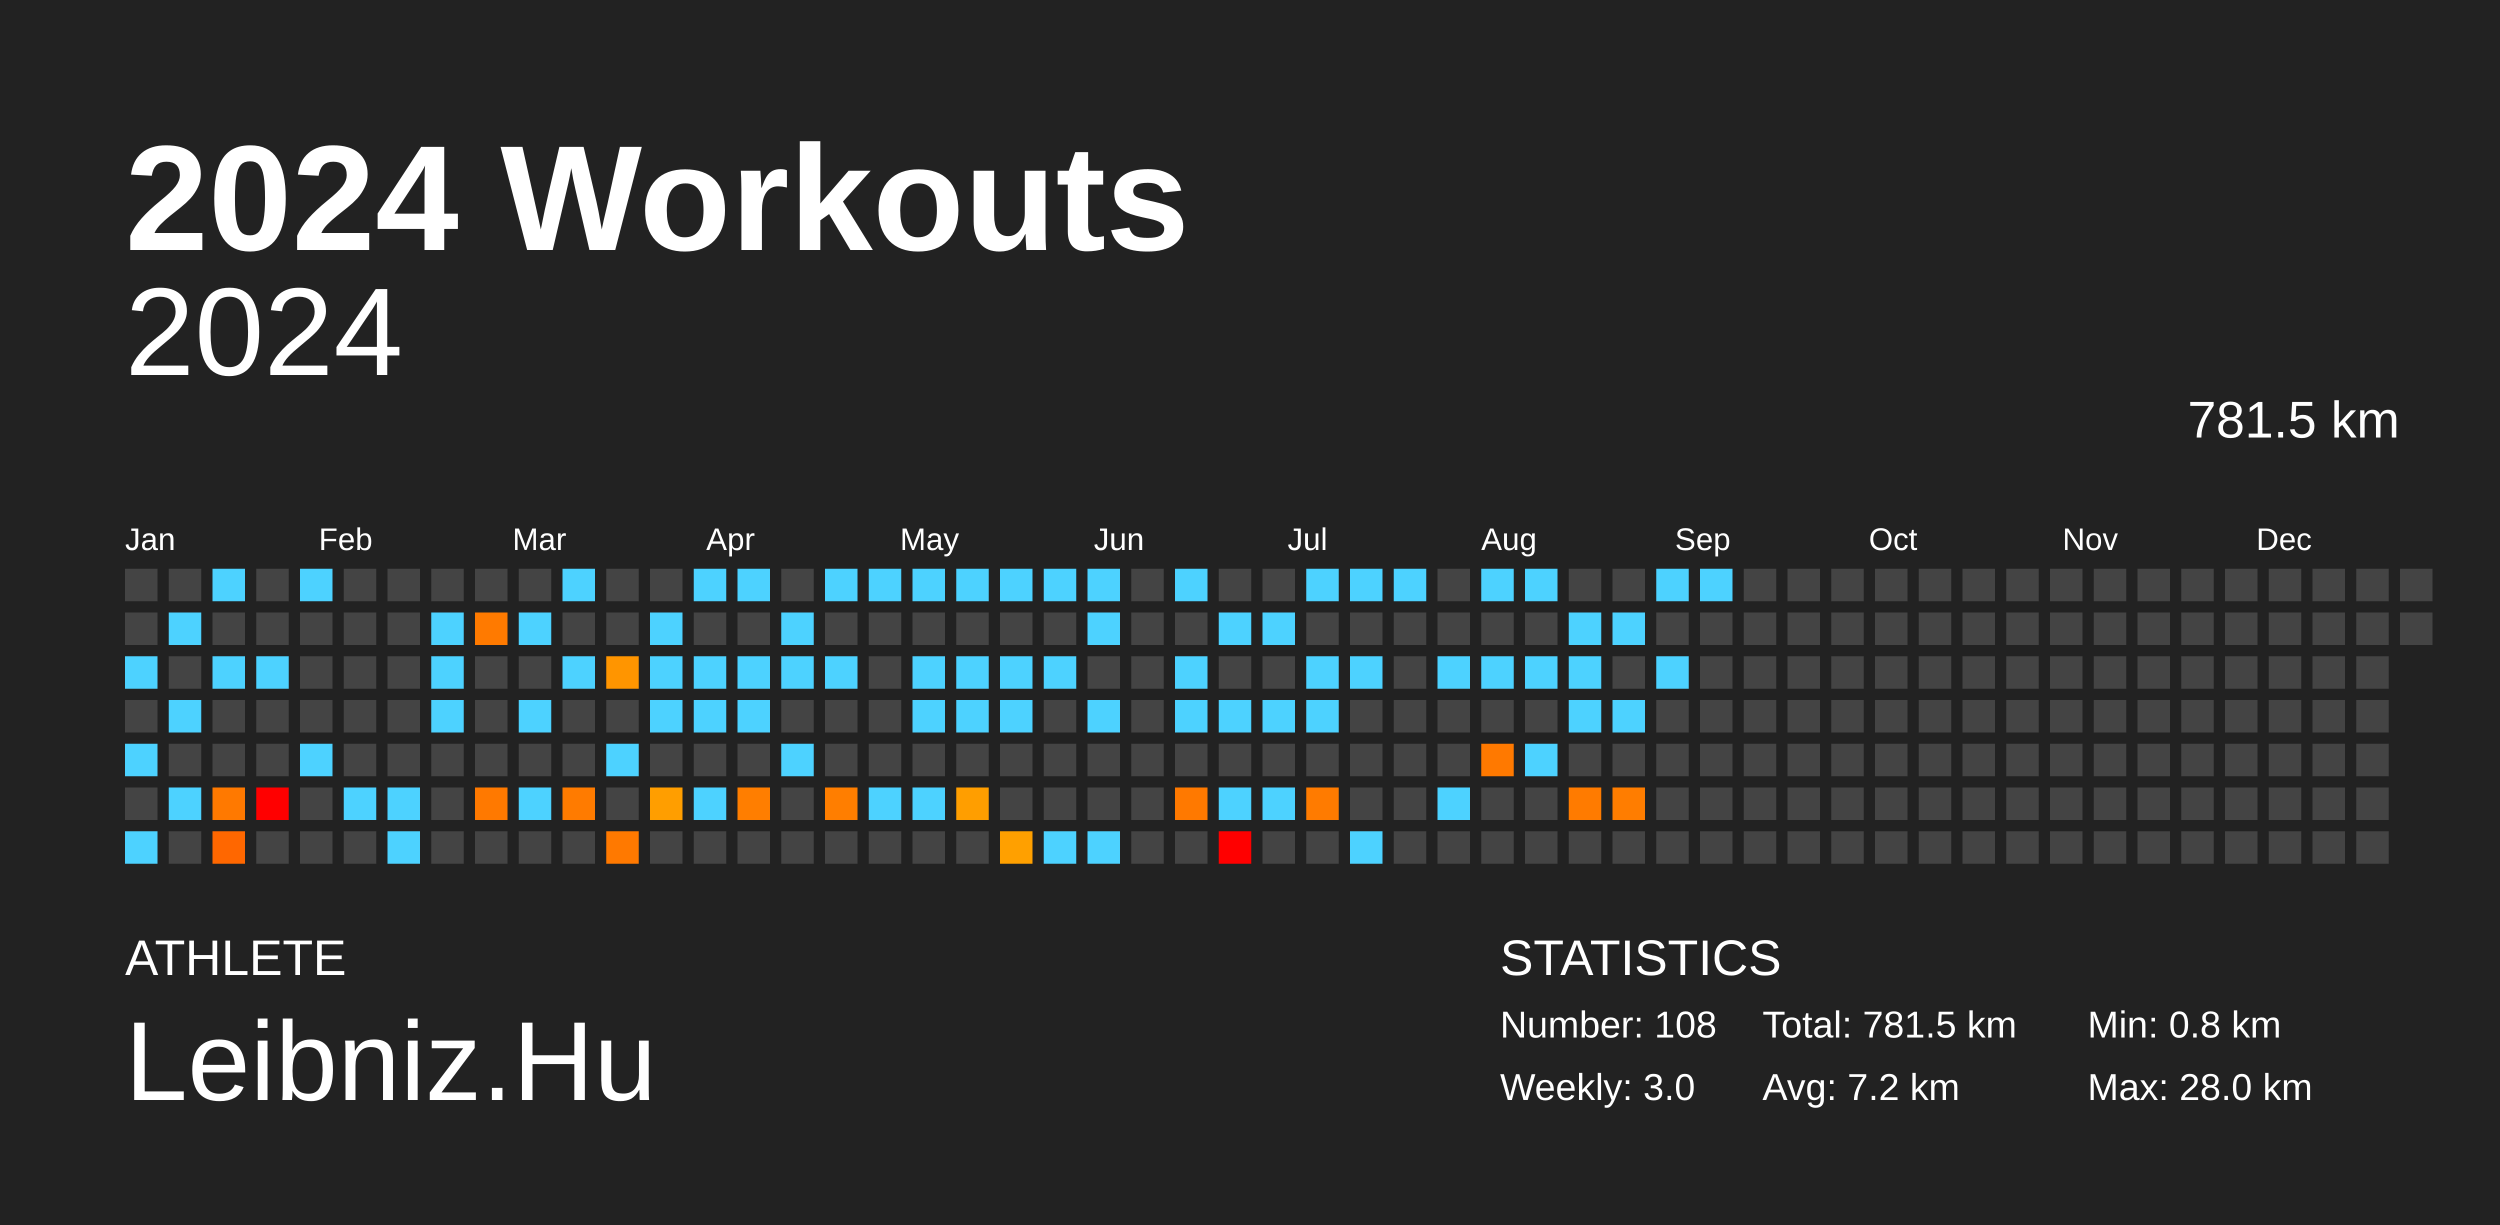
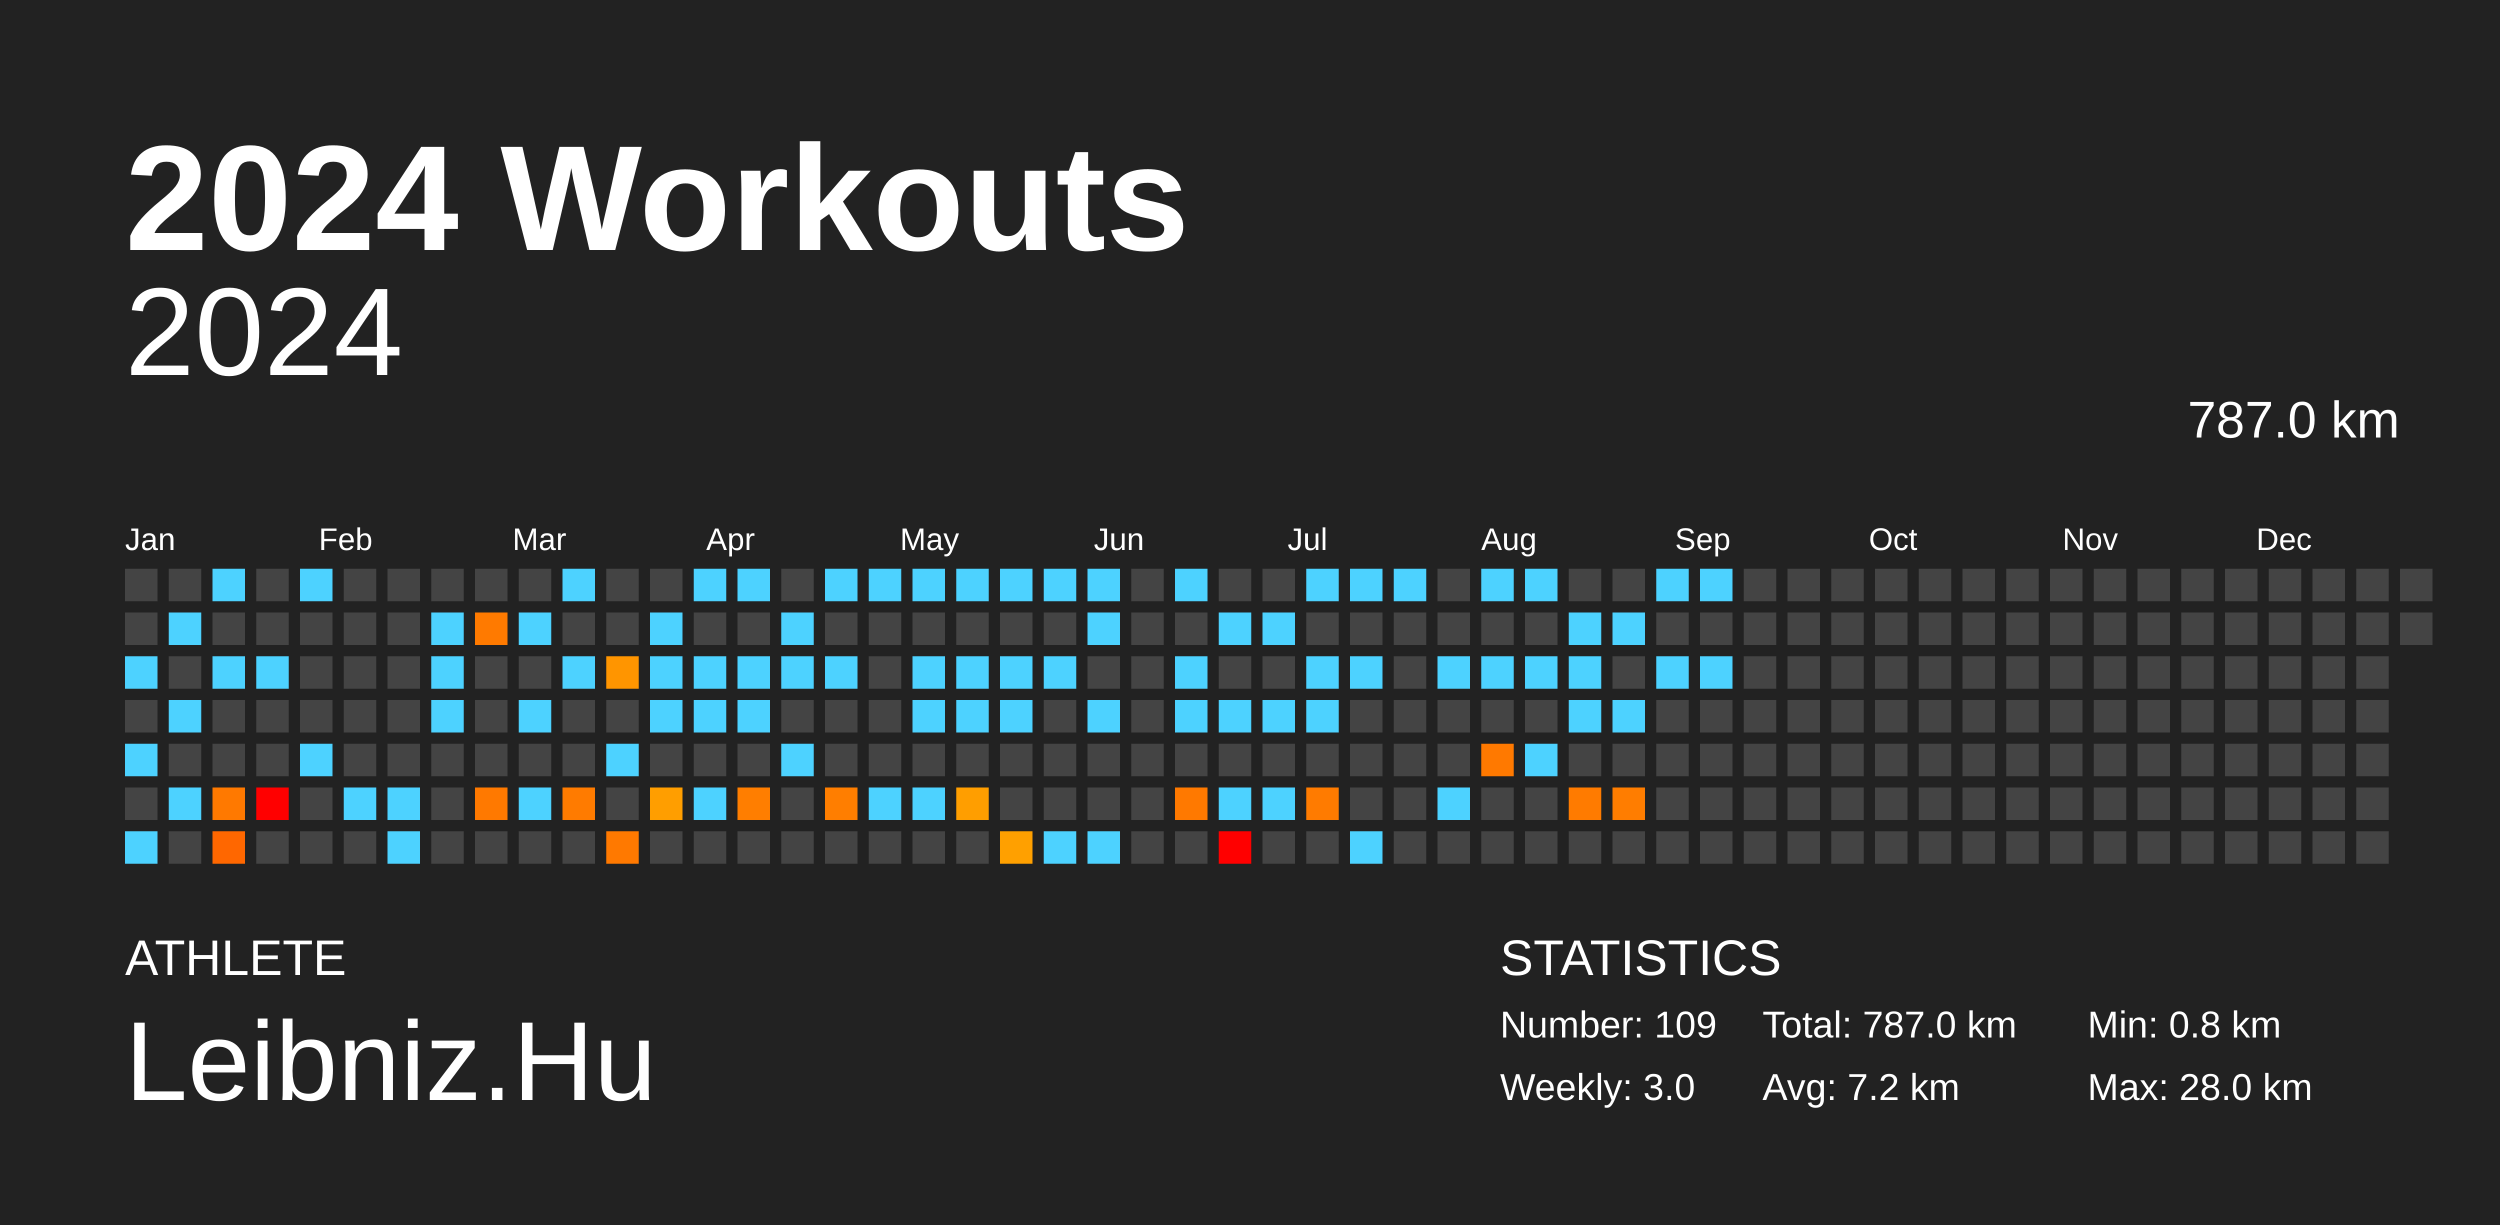
<svg xmlns="http://www.w3.org/2000/svg" baseProfile="full" height="98mm" version="1.1" viewBox="0,0,200,98" width="200mm">
  <defs />
  <rect fill="#222222" height="98" width="200" x="0" y="0" />
  <text fill="#FFFFFF" style="font-size:12px; font-family:Arial; font-weight:bold;" x="10" y="20">2024 Workouts</text>
  <text fill="#FFFFFF" style="font-size:4px; font-family:Arial" x="10" y="78">ATHLETE</text>
  <text fill="#FFFFFF" style="font-size:9px; font-family:Arial" x="10" y="88">Leibniz.Hu</text>
  <text fill="#FFFFFF" style="font-size:4px; font-family:Arial" x="120" y="78">STATISTICS</text>
-   <text fill="#FFFFFF" style="font-size:3px; font-family:Arial" x="120" y="83">Number: 108</text>
+   <text fill="#FFFFFF" style="font-size:3px; font-family:Arial" x="120" y="83">Number: 109</text>
  <text fill="#FFFFFF" style="font-size:3px; font-family:Arial" x="120" y="88">Weekly: 3.0</text>
-   <text fill="#FFFFFF" style="font-size:3px; font-family:Arial" x="141" y="83">Total: 781.5 km</text>
+   <text fill="#FFFFFF" style="font-size:3px; font-family:Arial" x="141" y="83">Total: 787.0 km</text>
  <text fill="#FFFFFF" style="font-size:3px; font-family:Arial" x="141" y="88">Avg: 7.2 km</text>
  <text fill="#FFFFFF" style="font-size:3px; font-family:Arial" x="167" y="83">Min: 0.8 km</text>
  <text fill="#FFFFFF" style="font-size:3px; font-family:Arial" x="167" y="88">Max: 28.0 km</text>
  <text alignment-baseline="hanging" fill="#FFFFFF" style="font-size:10.0px; font-family:Arial;" x="10" y="30">2024</text>
-   <text alignment-baseline="hanging" fill="#FFFFFF" style="font-size:4.125px; font-family:Arial;" x="175" y="35">781.5 km</text>
+   <text alignment-baseline="hanging" fill="#FFFFFF" style="font-size:4.125px; font-family:Arial;" x="175" y="35">787.0 km</text>
  <text fill="#FFFFFF" style="font-size:2.5px; font-family:Arial" x="10.0" y="44">Jan</text>
  <text fill="#FFFFFF" style="font-size:2.5px; font-family:Arial" x="25.5" y="44">Feb</text>
  <text fill="#FFFFFF" style="font-size:2.5px; font-family:Arial" x="41.0" y="44">Mar</text>
  <text fill="#FFFFFF" style="font-size:2.5px; font-family:Arial" x="56.5" y="44">Apr</text>
  <text fill="#FFFFFF" style="font-size:2.5px; font-family:Arial" x="72.0" y="44">May</text>
  <text fill="#FFFFFF" style="font-size:2.5px; font-family:Arial" x="87.5" y="44">Jun</text>
  <text fill="#FFFFFF" style="font-size:2.5px; font-family:Arial" x="103.0" y="44">Jul</text>
  <text fill="#FFFFFF" style="font-size:2.5px; font-family:Arial" x="118.5" y="44">Aug</text>
  <text fill="#FFFFFF" style="font-size:2.5px; font-family:Arial" x="134.0" y="44">Sep</text>
  <text fill="#FFFFFF" style="font-size:2.5px; font-family:Arial" x="149.5" y="44">Oct</text>
  <text fill="#FFFFFF" style="font-size:2.5px; font-family:Arial" x="165.0" y="44">Nov</text>
  <text fill="#FFFFFF" style="font-size:2.5px; font-family:Arial" x="180.5" y="44">Dec</text>
  <rect fill="#444444" height="2.6" width="2.6" x="10.0" y="45.5" />
  <rect fill="#444444" height="2.6" width="2.6" x="10.0" y="49.0" />
  <rect fill="#4dd2ff" height="2.6" width="2.6" x="10.0" y="52.5" />
  <rect fill="#444444" height="2.6" width="2.6" x="10.0" y="56.0" />
  <rect fill="#4dd2ff" height="2.6" width="2.6" x="10.0" y="59.5" />
  <rect fill="#444444" height="2.6" width="2.6" x="10.0" y="63.0" />
  <rect fill="#4dd2ff" height="2.6" width="2.6" x="10.0" y="66.5" />
  <rect fill="#444444" height="2.6" width="2.6" x="13.5" y="45.5" />
  <rect fill="#4dd2ff" height="2.6" width="2.6" x="13.5" y="49.0" />
  <rect fill="#444444" height="2.6" width="2.6" x="13.5" y="52.5" />
  <rect fill="#4dd2ff" height="2.6" width="2.6" x="13.5" y="56.0" />
  <rect fill="#444444" height="2.6" width="2.6" x="13.5" y="59.5" />
  <rect fill="#4dd2ff" height="2.6" width="2.6" x="13.5" y="63.0" />
  <rect fill="#444444" height="2.6" width="2.6" x="13.5" y="66.5" />
  <rect fill="#4dd2ff" height="2.6" width="2.6" x="17.0" y="45.5" />
  <rect fill="#444444" height="2.6" width="2.6" x="17.0" y="49.0" />
  <rect fill="#4dd2ff" height="2.6" width="2.6" x="17.0" y="52.5" />
  <rect fill="#444444" height="2.6" width="2.6" x="17.0" y="56.0" />
  <rect fill="#444444" height="2.6" width="2.6" x="17.0" y="59.5" />
  <rect fill="#ff7900" height="2.6" width="2.6" x="17.0" y="63.0" />
  <rect fill="#ff6700" height="2.6" width="2.6" x="17.0" y="66.5" />
  <rect fill="#444444" height="2.6" width="2.6" x="20.5" y="45.5" />
  <rect fill="#444444" height="2.6" width="2.6" x="20.5" y="49.0" />
  <rect fill="#4dd2ff" height="2.6" width="2.6" x="20.5" y="52.5" />
  <rect fill="#444444" height="2.6" width="2.6" x="20.5" y="56.0" />
  <rect fill="#444444" height="2.6" width="2.6" x="20.5" y="59.5" />
  <rect fill="red" height="2.6" width="2.6" x="20.5" y="63.0" />
  <rect fill="#444444" height="2.6" width="2.6" x="20.5" y="66.5" />
  <rect fill="#4dd2ff" height="2.6" width="2.6" x="24.0" y="45.5" />
  <rect fill="#444444" height="2.6" width="2.6" x="24.0" y="49.0" />
  <rect fill="#444444" height="2.6" width="2.6" x="24.0" y="52.5" />
  <rect fill="#444444" height="2.6" width="2.6" x="24.0" y="56.0" />
  <rect fill="#4dd2ff" height="2.6" width="2.6" x="24.0" y="59.5" />
  <rect fill="#444444" height="2.6" width="2.6" x="24.0" y="63.0" />
  <rect fill="#444444" height="2.6" width="2.6" x="24.0" y="66.5" />
  <rect fill="#444444" height="2.6" width="2.6" x="27.5" y="45.5" />
  <rect fill="#444444" height="2.6" width="2.6" x="27.5" y="49.0" />
  <rect fill="#444444" height="2.6" width="2.6" x="27.5" y="52.5" />
  <rect fill="#444444" height="2.6" width="2.6" x="27.5" y="56.0" />
  <rect fill="#444444" height="2.6" width="2.6" x="27.5" y="59.5" />
  <rect fill="#4dd2ff" height="2.6" width="2.6" x="27.5" y="63.0" />
  <rect fill="#444444" height="2.6" width="2.6" x="27.5" y="66.5" />
  <rect fill="#444444" height="2.6" width="2.6" x="31.0" y="45.5" />
  <rect fill="#444444" height="2.6" width="2.6" x="31.0" y="49.0" />
  <rect fill="#444444" height="2.6" width="2.6" x="31.0" y="52.5" />
  <rect fill="#444444" height="2.6" width="2.6" x="31.0" y="56.0" />
  <rect fill="#444444" height="2.6" width="2.6" x="31.0" y="59.5" />
  <rect fill="#4dd2ff" height="2.6" width="2.6" x="31.0" y="63.0" />
  <rect fill="#4dd2ff" height="2.6" width="2.6" x="31.0" y="66.5" />
  <rect fill="#444444" height="2.6" width="2.6" x="34.5" y="45.5" />
  <rect fill="#4dd2ff" height="2.6" width="2.6" x="34.5" y="49.0" />
  <rect fill="#4dd2ff" height="2.6" width="2.6" x="34.5" y="52.5" />
  <rect fill="#4dd2ff" height="2.6" width="2.6" x="34.5" y="56.0" />
  <rect fill="#444444" height="2.6" width="2.6" x="34.5" y="59.5" />
  <rect fill="#444444" height="2.6" width="2.6" x="34.5" y="63.0" />
  <rect fill="#444444" height="2.6" width="2.6" x="34.5" y="66.5" />
  <rect fill="#444444" height="2.6" width="2.6" x="38.0" y="45.5" />
  <rect fill="#ff7a00" height="2.6" width="2.6" x="38.0" y="49.0" />
  <rect fill="#444444" height="2.6" width="2.6" x="38.0" y="52.5" />
  <rect fill="#444444" height="2.6" width="2.6" x="38.0" y="56.0" />
  <rect fill="#444444" height="2.6" width="2.6" x="38.0" y="59.5" />
  <rect fill="#ff7900" height="2.6" width="2.6" x="38.0" y="63.0" />
  <rect fill="#444444" height="2.6" width="2.6" x="38.0" y="66.5" />
  <rect fill="#444444" height="2.6" width="2.6" x="41.5" y="45.5" />
  <rect fill="#4dd2ff" height="2.6" width="2.6" x="41.5" y="49.0" />
  <rect fill="#444444" height="2.6" width="2.6" x="41.5" y="52.5" />
  <rect fill="#4dd2ff" height="2.6" width="2.6" x="41.5" y="56.0" />
  <rect fill="#444444" height="2.6" width="2.6" x="41.5" y="59.5" />
  <rect fill="#4dd2ff" height="2.6" width="2.6" x="41.5" y="63.0" />
  <rect fill="#444444" height="2.6" width="2.6" x="41.5" y="66.5" />
  <rect fill="#4dd2ff" height="2.6" width="2.6" x="45.0" y="45.5" />
  <rect fill="#444444" height="2.6" width="2.6" x="45.0" y="49.0" />
  <rect fill="#4dd2ff" height="2.6" width="2.6" x="45.0" y="52.5" />
  <rect fill="#444444" height="2.6" width="2.6" x="45.0" y="56.0" />
  <rect fill="#444444" height="2.6" width="2.6" x="45.0" y="59.5" />
  <rect fill="#ff7b00" height="2.6" width="2.6" x="45.0" y="63.0" />
  <rect fill="#444444" height="2.6" width="2.6" x="45.0" y="66.5" />
  <rect fill="#444444" height="2.6" width="2.6" x="48.5" y="45.5" />
  <rect fill="#444444" height="2.6" width="2.6" x="48.5" y="49.0" />
  <rect fill="#ff9500" height="2.6" width="2.6" x="48.5" y="52.5" />
  <rect fill="#444444" height="2.6" width="2.6" x="48.5" y="56.0" />
  <rect fill="#4dd2ff" height="2.6" width="2.6" x="48.5" y="59.5" />
  <rect fill="#444444" height="2.6" width="2.6" x="48.5" y="63.0" />
  <rect fill="#ff7900" height="2.6" width="2.6" x="48.5" y="66.5" />
  <rect fill="#444444" height="2.6" width="2.6" x="52.0" y="45.5" />
  <rect fill="#4dd2ff" height="2.6" width="2.6" x="52.0" y="49.0" />
  <rect fill="#4dd2ff" height="2.6" width="2.6" x="52.0" y="52.5" />
  <rect fill="#4dd2ff" height="2.6" width="2.6" x="52.0" y="56.0" />
  <rect fill="#444444" height="2.6" width="2.6" x="52.0" y="59.5" />
  <rect fill="#ff9e00" height="2.6" width="2.6" x="52.0" y="63.0" />
  <rect fill="#444444" height="2.6" width="2.6" x="52.0" y="66.5" />
  <rect fill="#4dd2ff" height="2.6" width="2.6" x="55.5" y="45.5" />
  <rect fill="#444444" height="2.6" width="2.6" x="55.5" y="49.0" />
  <rect fill="#4dd2ff" height="2.6" width="2.6" x="55.5" y="52.5" />
  <rect fill="#4dd2ff" height="2.6" width="2.6" x="55.5" y="56.0" />
  <rect fill="#444444" height="2.6" width="2.6" x="55.5" y="59.5" />
  <rect fill="#4dd2ff" height="2.6" width="2.6" x="55.5" y="63.0" />
  <rect fill="#444444" height="2.6" width="2.6" x="55.5" y="66.5" />
  <rect fill="#4dd2ff" height="2.6" width="2.6" x="59.0" y="45.5" />
  <rect fill="#444444" height="2.6" width="2.6" x="59.0" y="49.0" />
  <rect fill="#4dd2ff" height="2.6" width="2.6" x="59.0" y="52.5" />
  <rect fill="#4dd2ff" height="2.6" width="2.6" x="59.0" y="56.0" />
  <rect fill="#444444" height="2.6" width="2.6" x="59.0" y="59.5" />
  <rect fill="#ff7e00" height="2.6" width="2.6" x="59.0" y="63.0" />
  <rect fill="#444444" height="2.6" width="2.6" x="59.0" y="66.5" />
  <rect fill="#444444" height="2.6" width="2.6" x="62.5" y="45.5" />
  <rect fill="#4dd2ff" height="2.6" width="2.6" x="62.5" y="49.0" />
  <rect fill="#4dd2ff" height="2.6" width="2.6" x="62.5" y="52.5" />
  <rect fill="#444444" height="2.6" width="2.6" x="62.5" y="56.0" />
  <rect fill="#4dd2ff" height="2.6" width="2.6" x="62.5" y="59.5" />
  <rect fill="#444444" height="2.6" width="2.6" x="62.5" y="63.0" />
  <rect fill="#444444" height="2.6" width="2.6" x="62.5" y="66.5" />
  <rect fill="#4dd2ff" height="2.6" width="2.6" x="66.0" y="45.5" />
  <rect fill="#444444" height="2.6" width="2.6" x="66.0" y="49.0" />
  <rect fill="#4dd2ff" height="2.6" width="2.6" x="66.0" y="52.5" />
  <rect fill="#444444" height="2.6" width="2.6" x="66.0" y="56.0" />
  <rect fill="#444444" height="2.6" width="2.6" x="66.0" y="59.5" />
  <rect fill="#ff7e00" height="2.6" width="2.6" x="66.0" y="63.0" />
  <rect fill="#444444" height="2.6" width="2.6" x="66.0" y="66.5" />
  <rect fill="#4dd2ff" height="2.6" width="2.6" x="69.5" y="45.5" />
  <rect fill="#444444" height="2.6" width="2.6" x="69.5" y="49.0" />
  <rect fill="#444444" height="2.6" width="2.6" x="69.5" y="52.5" />
  <rect fill="#444444" height="2.6" width="2.6" x="69.5" y="56.0" />
  <rect fill="#444444" height="2.6" width="2.6" x="69.5" y="59.5" />
  <rect fill="#4dd2ff" height="2.6" width="2.6" x="69.5" y="63.0" />
  <rect fill="#444444" height="2.6" width="2.6" x="69.5" y="66.5" />
  <rect fill="#4dd2ff" height="2.6" width="2.6" x="73.0" y="45.5" />
  <rect fill="#444444" height="2.6" width="2.6" x="73.0" y="49.0" />
  <rect fill="#4dd2ff" height="2.6" width="2.6" x="73.0" y="52.5" />
  <rect fill="#4dd2ff" height="2.6" width="2.6" x="73.0" y="56.0" />
  <rect fill="#444444" height="2.6" width="2.6" x="73.0" y="59.5" />
  <rect fill="#4dd2ff" height="2.6" width="2.6" x="73.0" y="63.0" />
  <rect fill="#444444" height="2.6" width="2.6" x="73.0" y="66.5" />
  <rect fill="#4dd2ff" height="2.6" width="2.6" x="76.5" y="45.5" />
  <rect fill="#444444" height="2.6" width="2.6" x="76.5" y="49.0" />
  <rect fill="#4dd2ff" height="2.6" width="2.6" x="76.5" y="52.5" />
  <rect fill="#4dd2ff" height="2.6" width="2.6" x="76.5" y="56.0" />
  <rect fill="#444444" height="2.6" width="2.6" x="76.5" y="59.5" />
  <rect fill="#ff9e00" height="2.6" width="2.6" x="76.5" y="63.0" />
  <rect fill="#444444" height="2.6" width="2.6" x="76.5" y="66.5" />
  <rect fill="#4dd2ff" height="2.6" width="2.6" x="80.0" y="45.5" />
  <rect fill="#444444" height="2.6" width="2.6" x="80.0" y="49.0" />
  <rect fill="#4dd2ff" height="2.6" width="2.6" x="80.0" y="52.5" />
  <rect fill="#4dd2ff" height="2.6" width="2.6" x="80.0" y="56.0" />
  <rect fill="#444444" height="2.6" width="2.6" x="80.0" y="59.5" />
  <rect fill="#444444" height="2.6" width="2.6" x="80.0" y="63.0" />
  <rect fill="#ffa000" height="2.6" width="2.6" x="80.0" y="66.5" />
  <rect fill="#4dd2ff" height="2.6" width="2.6" x="83.5" y="45.5" />
  <rect fill="#444444" height="2.6" width="2.6" x="83.5" y="49.0" />
  <rect fill="#4dd2ff" height="2.6" width="2.6" x="83.5" y="52.5" />
  <rect fill="#444444" height="2.6" width="2.6" x="83.5" y="56.0" />
  <rect fill="#444444" height="2.6" width="2.6" x="83.5" y="59.5" />
  <rect fill="#444444" height="2.6" width="2.6" x="83.5" y="63.0" />
  <rect fill="#4dd2ff" height="2.6" width="2.6" x="83.5" y="66.5" />
  <rect fill="#4dd2ff" height="2.6" width="2.6" x="87.0" y="45.5" />
  <rect fill="#4dd2ff" height="2.6" width="2.6" x="87.0" y="49.0" />
  <rect fill="#444444" height="2.6" width="2.6" x="87.0" y="52.5" />
  <rect fill="#4dd2ff" height="2.6" width="2.6" x="87.0" y="56.0" />
  <rect fill="#444444" height="2.6" width="2.6" x="87.0" y="59.5" />
  <rect fill="#444444" height="2.6" width="2.6" x="87.0" y="63.0" />
  <rect fill="#4dd2ff" height="2.6" width="2.6" x="87.0" y="66.5" />
  <rect fill="#444444" height="2.6" width="2.6" x="90.5" y="45.5" />
  <rect fill="#444444" height="2.6" width="2.6" x="90.5" y="49.0" />
  <rect fill="#444444" height="2.6" width="2.6" x="90.5" y="52.5" />
  <rect fill="#444444" height="2.6" width="2.6" x="90.5" y="56.0" />
  <rect fill="#444444" height="2.6" width="2.6" x="90.5" y="59.5" />
  <rect fill="#444444" height="2.6" width="2.6" x="90.5" y="63.0" />
  <rect fill="#444444" height="2.6" width="2.6" x="90.5" y="66.5" />
  <rect fill="#4dd2ff" height="2.6" width="2.6" x="94.0" y="45.5" />
  <rect fill="#444444" height="2.6" width="2.6" x="94.0" y="49.0" />
  <rect fill="#4dd2ff" height="2.6" width="2.6" x="94.0" y="52.5" />
  <rect fill="#4dd2ff" height="2.6" width="2.6" x="94.0" y="56.0" />
  <rect fill="#444444" height="2.6" width="2.6" x="94.0" y="59.5" />
  <rect fill="#ff7900" height="2.6" width="2.6" x="94.0" y="63.0" />
  <rect fill="#444444" height="2.6" width="2.6" x="94.0" y="66.5" />
  <rect fill="#444444" height="2.6" width="2.6" x="97.5" y="45.5" />
  <rect fill="#4dd2ff" height="2.6" width="2.6" x="97.5" y="49.0" />
  <rect fill="#444444" height="2.6" width="2.6" x="97.5" y="52.5" />
  <rect fill="#4dd2ff" height="2.6" width="2.6" x="97.5" y="56.0" />
  <rect fill="#444444" height="2.6" width="2.6" x="97.5" y="59.5" />
  <rect fill="#4dd2ff" height="2.6" width="2.6" x="97.5" y="63.0" />
  <rect fill="red" height="2.6" width="2.6" x="97.5" y="66.5" />
  <rect fill="#444444" height="2.6" width="2.6" x="101.0" y="45.5" />
  <rect fill="#4dd2ff" height="2.6" width="2.6" x="101.0" y="49.0" />
  <rect fill="#444444" height="2.6" width="2.6" x="101.0" y="52.5" />
  <rect fill="#4dd2ff" height="2.6" width="2.6" x="101.0" y="56.0" />
  <rect fill="#444444" height="2.6" width="2.6" x="101.0" y="59.5" />
  <rect fill="#4dd2ff" height="2.6" width="2.6" x="101.0" y="63.0" />
  <rect fill="#444444" height="2.6" width="2.6" x="101.0" y="66.5" />
  <rect fill="#4dd2ff" height="2.6" width="2.6" x="104.5" y="45.5" />
  <rect fill="#444444" height="2.6" width="2.6" x="104.5" y="49.0" />
  <rect fill="#4dd2ff" height="2.6" width="2.6" x="104.5" y="52.5" />
  <rect fill="#4dd2ff" height="2.6" width="2.6" x="104.5" y="56.0" />
  <rect fill="#444444" height="2.6" width="2.6" x="104.5" y="59.5" />
  <rect fill="#ff7b00" height="2.6" width="2.6" x="104.5" y="63.0" />
  <rect fill="#444444" height="2.6" width="2.6" x="104.5" y="66.5" />
  <rect fill="#4dd2ff" height="2.6" width="2.6" x="108.0" y="45.5" />
  <rect fill="#444444" height="2.6" width="2.6" x="108.0" y="49.0" />
  <rect fill="#4dd2ff" height="2.6" width="2.6" x="108.0" y="52.5" />
  <rect fill="#444444" height="2.6" width="2.6" x="108.0" y="56.0" />
  <rect fill="#444444" height="2.6" width="2.6" x="108.0" y="59.5" />
  <rect fill="#444444" height="2.6" width="2.6" x="108.0" y="63.0" />
  <rect fill="#4dd2ff" height="2.6" width="2.6" x="108.0" y="66.5" />
  <rect fill="#4dd2ff" height="2.6" width="2.6" x="111.5" y="45.5" />
  <rect fill="#444444" height="2.6" width="2.6" x="111.5" y="49.0" />
  <rect fill="#444444" height="2.6" width="2.6" x="111.5" y="52.5" />
  <rect fill="#444444" height="2.6" width="2.6" x="111.5" y="56.0" />
  <rect fill="#444444" height="2.6" width="2.6" x="111.5" y="59.5" />
  <rect fill="#444444" height="2.6" width="2.6" x="111.5" y="63.0" />
  <rect fill="#444444" height="2.6" width="2.6" x="111.5" y="66.5" />
  <rect fill="#444444" height="2.6" width="2.6" x="115.0" y="45.5" />
  <rect fill="#444444" height="2.6" width="2.6" x="115.0" y="49.0" />
  <rect fill="#4dd2ff" height="2.6" width="2.6" x="115.0" y="52.5" />
  <rect fill="#444444" height="2.6" width="2.6" x="115.0" y="56.0" />
  <rect fill="#444444" height="2.6" width="2.6" x="115.0" y="59.5" />
  <rect fill="#4dd2ff" height="2.6" width="2.6" x="115.0" y="63.0" />
  <rect fill="#444444" height="2.6" width="2.6" x="115.0" y="66.5" />
  <rect fill="#4dd2ff" height="2.6" width="2.6" x="118.5" y="45.5" />
  <rect fill="#444444" height="2.6" width="2.6" x="118.5" y="49.0" />
  <rect fill="#4dd2ff" height="2.6" width="2.6" x="118.5" y="52.5" />
  <rect fill="#444444" height="2.6" width="2.6" x="118.5" y="56.0" />
  <rect fill="#ff7900" height="2.6" width="2.6" x="118.5" y="59.5" />
  <rect fill="#444444" height="2.6" width="2.6" x="118.5" y="63.0" />
  <rect fill="#444444" height="2.6" width="2.6" x="118.5" y="66.5" />
  <rect fill="#4dd2ff" height="2.6" width="2.6" x="122.0" y="45.5" />
  <rect fill="#444444" height="2.6" width="2.6" x="122.0" y="49.0" />
  <rect fill="#4dd2ff" height="2.6" width="2.6" x="122.0" y="52.5" />
  <rect fill="#444444" height="2.6" width="2.6" x="122.0" y="56.0" />
  <rect fill="#4dd2ff" height="2.6" width="2.6" x="122.0" y="59.5" />
  <rect fill="#444444" height="2.6" width="2.6" x="122.0" y="63.0" />
  <rect fill="#444444" height="2.6" width="2.6" x="122.0" y="66.5" />
  <rect fill="#444444" height="2.6" width="2.6" x="125.5" y="45.5" />
  <rect fill="#4dd2ff" height="2.6" width="2.6" x="125.5" y="49.0" />
  <rect fill="#4dd2ff" height="2.6" width="2.6" x="125.5" y="52.5" />
  <rect fill="#4dd2ff" height="2.6" width="2.6" x="125.5" y="56.0" />
  <rect fill="#444444" height="2.6" width="2.6" x="125.5" y="59.5" />
  <rect fill="#ff7b00" height="2.6" width="2.6" x="125.5" y="63.0" />
  <rect fill="#444444" height="2.6" width="2.6" x="125.5" y="66.5" />
  <rect fill="#444444" height="2.6" width="2.6" x="129.0" y="45.5" />
  <rect fill="#4dd2ff" height="2.6" width="2.6" x="129.0" y="49.0" />
  <rect fill="#444444" height="2.6" width="2.6" x="129.0" y="52.5" />
  <rect fill="#4dd2ff" height="2.6" width="2.6" x="129.0" y="56.0" />
  <rect fill="#444444" height="2.6" width="2.6" x="129.0" y="59.5" />
  <rect fill="#ff7d00" height="2.6" width="2.6" x="129.0" y="63.0" />
  <rect fill="#444444" height="2.6" width="2.6" x="129.0" y="66.5" />
  <rect fill="#4dd2ff" height="2.6" width="2.6" x="132.5" y="45.5" />
  <rect fill="#444444" height="2.6" width="2.6" x="132.5" y="49.0" />
  <rect fill="#4dd2ff" height="2.6" width="2.6" x="132.5" y="52.5" />
  <rect fill="#444444" height="2.6" width="2.6" x="132.5" y="56.0" />
  <rect fill="#444444" height="2.6" width="2.6" x="132.5" y="59.5" />
  <rect fill="#444444" height="2.6" width="2.6" x="132.5" y="63.0" />
  <rect fill="#444444" height="2.6" width="2.6" x="132.5" y="66.5" />
  <rect fill="#4dd2ff" height="2.6" width="2.6" x="136.0" y="45.5" />
  <rect fill="#444444" height="2.6" width="2.6" x="136.0" y="49.0" />
-   <rect fill="#444444" height="2.6" width="2.6" x="136.0" y="52.5" />
+   <rect fill="#4dd2ff" height="2.6" width="2.6" x="136.0" y="52.5" />
  <rect fill="#444444" height="2.6" width="2.6" x="136.0" y="56.0" />
  <rect fill="#444444" height="2.6" width="2.6" x="136.0" y="59.5" />
  <rect fill="#444444" height="2.6" width="2.6" x="136.0" y="63.0" />
  <rect fill="#444444" height="2.6" width="2.6" x="136.0" y="66.5" />
  <rect fill="#444444" height="2.6" width="2.6" x="139.5" y="45.5" />
  <rect fill="#444444" height="2.6" width="2.6" x="139.5" y="49.0" />
  <rect fill="#444444" height="2.6" width="2.6" x="139.5" y="52.5" />
  <rect fill="#444444" height="2.6" width="2.6" x="139.5" y="56.0" />
  <rect fill="#444444" height="2.6" width="2.6" x="139.5" y="59.5" />
  <rect fill="#444444" height="2.6" width="2.6" x="139.5" y="63.0" />
  <rect fill="#444444" height="2.6" width="2.6" x="139.5" y="66.5" />
  <rect fill="#444444" height="2.6" width="2.6" x="143.0" y="45.5" />
  <rect fill="#444444" height="2.6" width="2.6" x="143.0" y="49.0" />
  <rect fill="#444444" height="2.6" width="2.6" x="143.0" y="52.5" />
  <rect fill="#444444" height="2.6" width="2.6" x="143.0" y="56.0" />
  <rect fill="#444444" height="2.6" width="2.6" x="143.0" y="59.5" />
  <rect fill="#444444" height="2.6" width="2.6" x="143.0" y="63.0" />
  <rect fill="#444444" height="2.6" width="2.6" x="143.0" y="66.5" />
  <rect fill="#444444" height="2.6" width="2.6" x="146.5" y="45.5" />
  <rect fill="#444444" height="2.6" width="2.6" x="146.5" y="49.0" />
  <rect fill="#444444" height="2.6" width="2.6" x="146.5" y="52.5" />
  <rect fill="#444444" height="2.6" width="2.6" x="146.5" y="56.0" />
  <rect fill="#444444" height="2.6" width="2.6" x="146.5" y="59.5" />
  <rect fill="#444444" height="2.6" width="2.6" x="146.5" y="63.0" />
  <rect fill="#444444" height="2.6" width="2.6" x="146.5" y="66.5" />
  <rect fill="#444444" height="2.6" width="2.6" x="150.0" y="45.5" />
  <rect fill="#444444" height="2.6" width="2.6" x="150.0" y="49.0" />
  <rect fill="#444444" height="2.6" width="2.6" x="150.0" y="52.5" />
  <rect fill="#444444" height="2.6" width="2.6" x="150.0" y="56.0" />
  <rect fill="#444444" height="2.6" width="2.6" x="150.0" y="59.5" />
  <rect fill="#444444" height="2.6" width="2.6" x="150.0" y="63.0" />
  <rect fill="#444444" height="2.6" width="2.6" x="150.0" y="66.5" />
  <rect fill="#444444" height="2.6" width="2.6" x="153.5" y="45.5" />
  <rect fill="#444444" height="2.6" width="2.6" x="153.5" y="49.0" />
  <rect fill="#444444" height="2.6" width="2.6" x="153.5" y="52.5" />
  <rect fill="#444444" height="2.6" width="2.6" x="153.5" y="56.0" />
  <rect fill="#444444" height="2.6" width="2.6" x="153.5" y="59.5" />
  <rect fill="#444444" height="2.6" width="2.6" x="153.5" y="63.0" />
  <rect fill="#444444" height="2.6" width="2.6" x="153.5" y="66.5" />
  <rect fill="#444444" height="2.6" width="2.6" x="157.0" y="45.5" />
  <rect fill="#444444" height="2.6" width="2.6" x="157.0" y="49.0" />
  <rect fill="#444444" height="2.6" width="2.6" x="157.0" y="52.5" />
  <rect fill="#444444" height="2.6" width="2.6" x="157.0" y="56.0" />
  <rect fill="#444444" height="2.6" width="2.6" x="157.0" y="59.5" />
  <rect fill="#444444" height="2.6" width="2.6" x="157.0" y="63.0" />
  <rect fill="#444444" height="2.6" width="2.6" x="157.0" y="66.5" />
  <rect fill="#444444" height="2.6" width="2.6" x="160.5" y="45.5" />
  <rect fill="#444444" height="2.6" width="2.6" x="160.5" y="49.0" />
  <rect fill="#444444" height="2.6" width="2.6" x="160.5" y="52.5" />
  <rect fill="#444444" height="2.6" width="2.6" x="160.5" y="56.0" />
  <rect fill="#444444" height="2.6" width="2.6" x="160.5" y="59.5" />
  <rect fill="#444444" height="2.6" width="2.6" x="160.5" y="63.0" />
  <rect fill="#444444" height="2.6" width="2.6" x="160.5" y="66.5" />
  <rect fill="#444444" height="2.6" width="2.6" x="164.0" y="45.5" />
  <rect fill="#444444" height="2.6" width="2.6" x="164.0" y="49.0" />
  <rect fill="#444444" height="2.6" width="2.6" x="164.0" y="52.5" />
  <rect fill="#444444" height="2.6" width="2.6" x="164.0" y="56.0" />
  <rect fill="#444444" height="2.6" width="2.6" x="164.0" y="59.5" />
  <rect fill="#444444" height="2.6" width="2.6" x="164.0" y="63.0" />
  <rect fill="#444444" height="2.6" width="2.6" x="164.0" y="66.5" />
  <rect fill="#444444" height="2.6" width="2.6" x="167.5" y="45.5" />
  <rect fill="#444444" height="2.6" width="2.6" x="167.5" y="49.0" />
  <rect fill="#444444" height="2.6" width="2.6" x="167.5" y="52.5" />
  <rect fill="#444444" height="2.6" width="2.6" x="167.5" y="56.0" />
  <rect fill="#444444" height="2.6" width="2.6" x="167.5" y="59.5" />
  <rect fill="#444444" height="2.6" width="2.6" x="167.5" y="63.0" />
  <rect fill="#444444" height="2.6" width="2.6" x="167.5" y="66.5" />
  <rect fill="#444444" height="2.6" width="2.6" x="171.0" y="45.5" />
  <rect fill="#444444" height="2.6" width="2.6" x="171.0" y="49.0" />
  <rect fill="#444444" height="2.6" width="2.6" x="171.0" y="52.5" />
  <rect fill="#444444" height="2.6" width="2.6" x="171.0" y="56.0" />
  <rect fill="#444444" height="2.6" width="2.6" x="171.0" y="59.5" />
  <rect fill="#444444" height="2.6" width="2.6" x="171.0" y="63.0" />
  <rect fill="#444444" height="2.6" width="2.6" x="171.0" y="66.5" />
  <rect fill="#444444" height="2.6" width="2.6" x="174.5" y="45.5" />
  <rect fill="#444444" height="2.6" width="2.6" x="174.5" y="49.0" />
  <rect fill="#444444" height="2.6" width="2.6" x="174.5" y="52.5" />
  <rect fill="#444444" height="2.6" width="2.6" x="174.5" y="56.0" />
  <rect fill="#444444" height="2.6" width="2.6" x="174.5" y="59.5" />
  <rect fill="#444444" height="2.6" width="2.6" x="174.5" y="63.0" />
  <rect fill="#444444" height="2.6" width="2.6" x="174.5" y="66.5" />
  <rect fill="#444444" height="2.6" width="2.6" x="178.0" y="45.5" />
  <rect fill="#444444" height="2.6" width="2.6" x="178.0" y="49.0" />
  <rect fill="#444444" height="2.6" width="2.6" x="178.0" y="52.5" />
  <rect fill="#444444" height="2.6" width="2.6" x="178.0" y="56.0" />
  <rect fill="#444444" height="2.6" width="2.6" x="178.0" y="59.5" />
  <rect fill="#444444" height="2.6" width="2.6" x="178.0" y="63.0" />
  <rect fill="#444444" height="2.6" width="2.6" x="178.0" y="66.5" />
  <rect fill="#444444" height="2.6" width="2.6" x="181.5" y="45.5" />
  <rect fill="#444444" height="2.6" width="2.6" x="181.5" y="49.0" />
  <rect fill="#444444" height="2.6" width="2.6" x="181.5" y="52.5" />
  <rect fill="#444444" height="2.6" width="2.6" x="181.5" y="56.0" />
  <rect fill="#444444" height="2.6" width="2.6" x="181.5" y="59.5" />
  <rect fill="#444444" height="2.6" width="2.6" x="181.5" y="63.0" />
  <rect fill="#444444" height="2.6" width="2.6" x="181.5" y="66.5" />
  <rect fill="#444444" height="2.6" width="2.6" x="185.0" y="45.5" />
  <rect fill="#444444" height="2.6" width="2.6" x="185.0" y="49.0" />
  <rect fill="#444444" height="2.6" width="2.6" x="185.0" y="52.5" />
  <rect fill="#444444" height="2.6" width="2.6" x="185.0" y="56.0" />
  <rect fill="#444444" height="2.6" width="2.6" x="185.0" y="59.5" />
  <rect fill="#444444" height="2.6" width="2.6" x="185.0" y="63.0" />
  <rect fill="#444444" height="2.6" width="2.6" x="185.0" y="66.5" />
  <rect fill="#444444" height="2.6" width="2.6" x="188.5" y="45.5" />
  <rect fill="#444444" height="2.6" width="2.6" x="188.5" y="49.0" />
  <rect fill="#444444" height="2.6" width="2.6" x="188.5" y="52.5" />
  <rect fill="#444444" height="2.6" width="2.6" x="188.5" y="56.0" />
  <rect fill="#444444" height="2.6" width="2.6" x="188.5" y="59.5" />
  <rect fill="#444444" height="2.6" width="2.6" x="188.5" y="63.0" />
  <rect fill="#444444" height="2.6" width="2.6" x="188.5" y="66.5" />
  <rect fill="#444444" height="2.6" width="2.6" x="192.0" y="45.5" />
  <rect fill="#444444" height="2.6" width="2.6" x="192.0" y="49.0" />
</svg>
